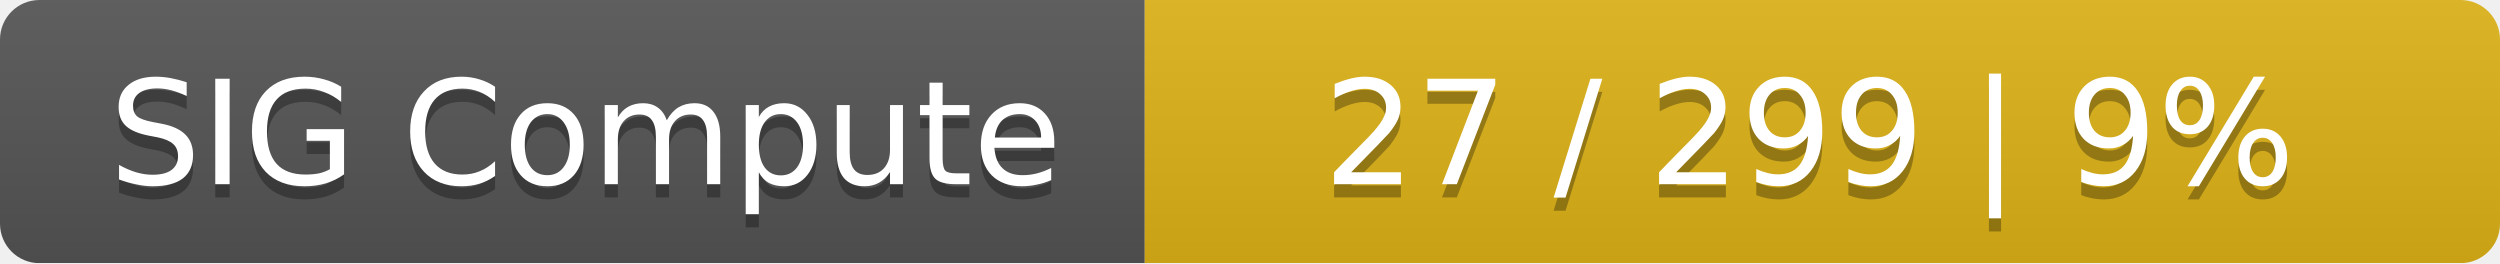
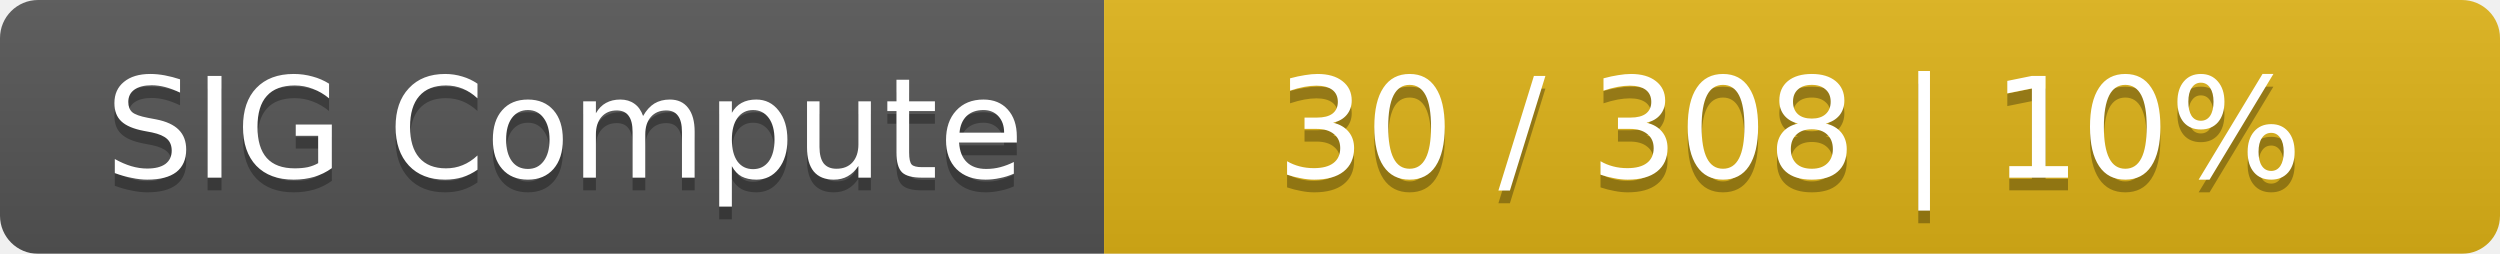
- <svg xmlns="http://www.w3.org/2000/svg" width="190" height="20">
+ <svg xmlns="http://www.w3.org/2000/svg" width="197" height="20">
  <linearGradient id="smooth" x2="0" y2="100%">
    <stop offset="0" stop-color="#bbb" stop-opacity=".1" />
    <stop offset="1" stop-opacity=".1" />
  </linearGradient>
  <mask id="round">
-     <rect width="190" height="20" rx="3" fill="#fff" />
+     <rect width="197" height="20" rx="3" fill="#fff" />
  </mask>
  <g mask="url(#round)">
    <rect width="87" height="20" fill="#555" />
-     <rect x="87" width="103" height="20" fill="#dfb317" />
-     <rect width="190" height="20" fill="url(#smooth)" />
+     <rect x="87" width="110" height="20" fill="#dfb317" />
+     <rect width="197" height="20" fill="url(#smooth)" />
  </g>
  <g fill="#fff" text-anchor="middle" font-family="DejaVu Sans,Verdana,Geneva,sans-serif" font-size="11">
    <text x="44.5" y="15" fill="#010101" fill-opacity=".3">SIG Compute</text>
    <text x="44.5" y="14">SIG Compute</text>
-     <text x="137.5" y="15" fill="#010101" fill-opacity=".3">27 / 299    |    9%</text>
-     <text x="137.5" y="14">27 / 299    |    9%</text>
+     <text x="141" y="15" fill="#010101" fill-opacity=".3">30 / 308    |    10%</text>
+     <text x="141" y="14">30 / 308    |    10%</text>
  </g>
</svg>
